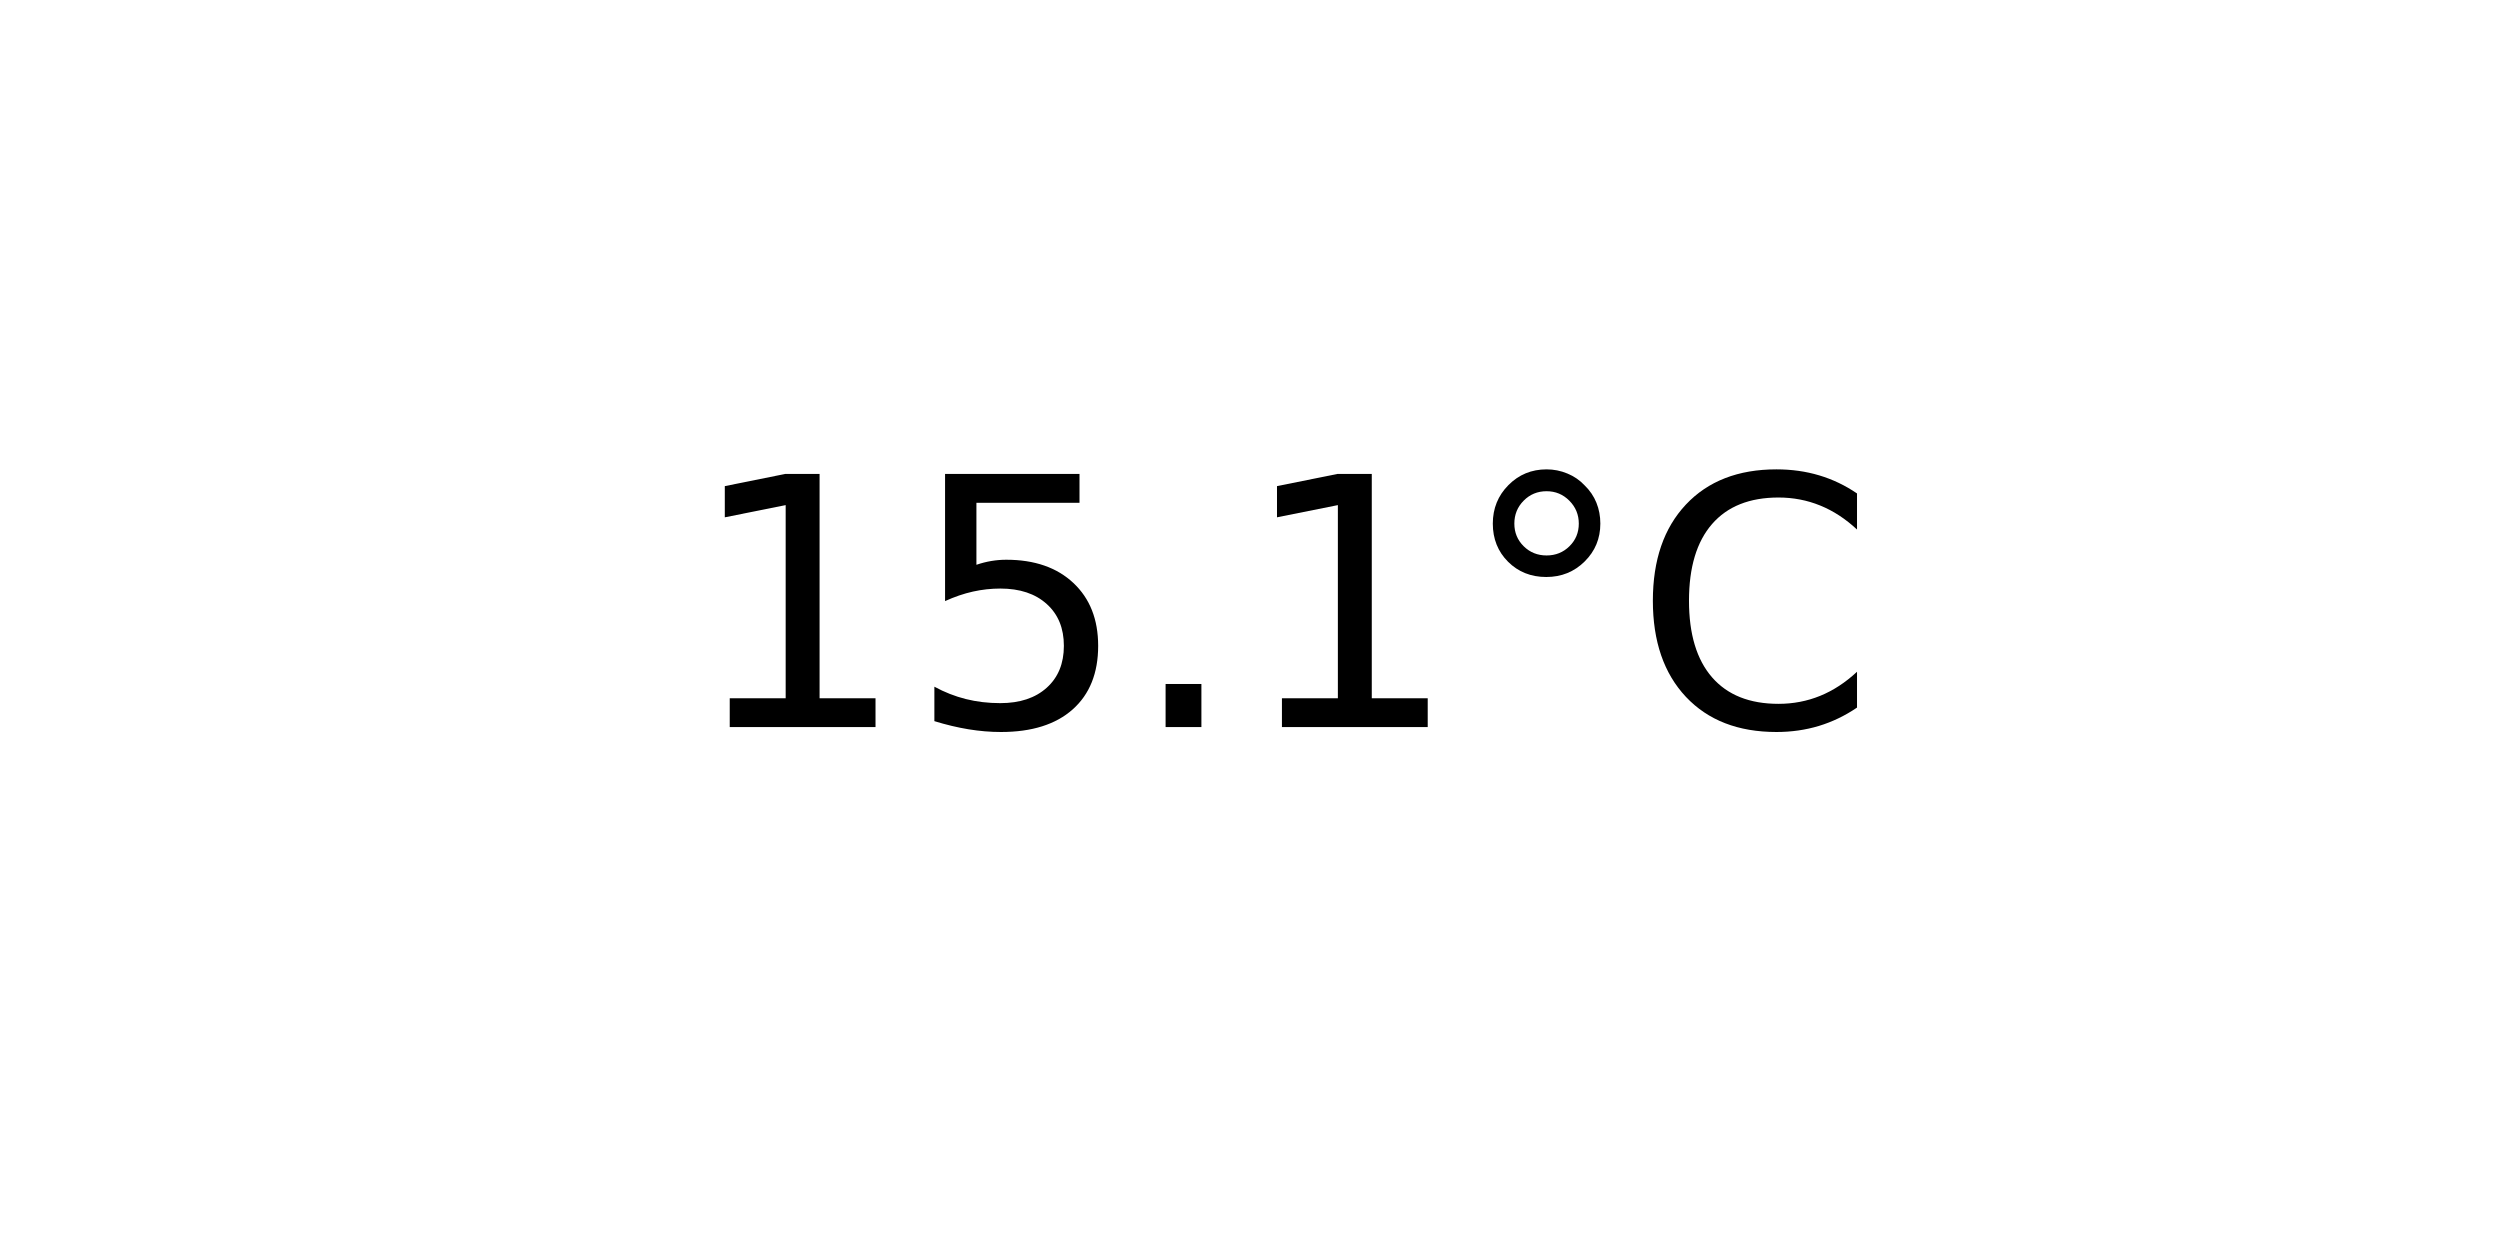
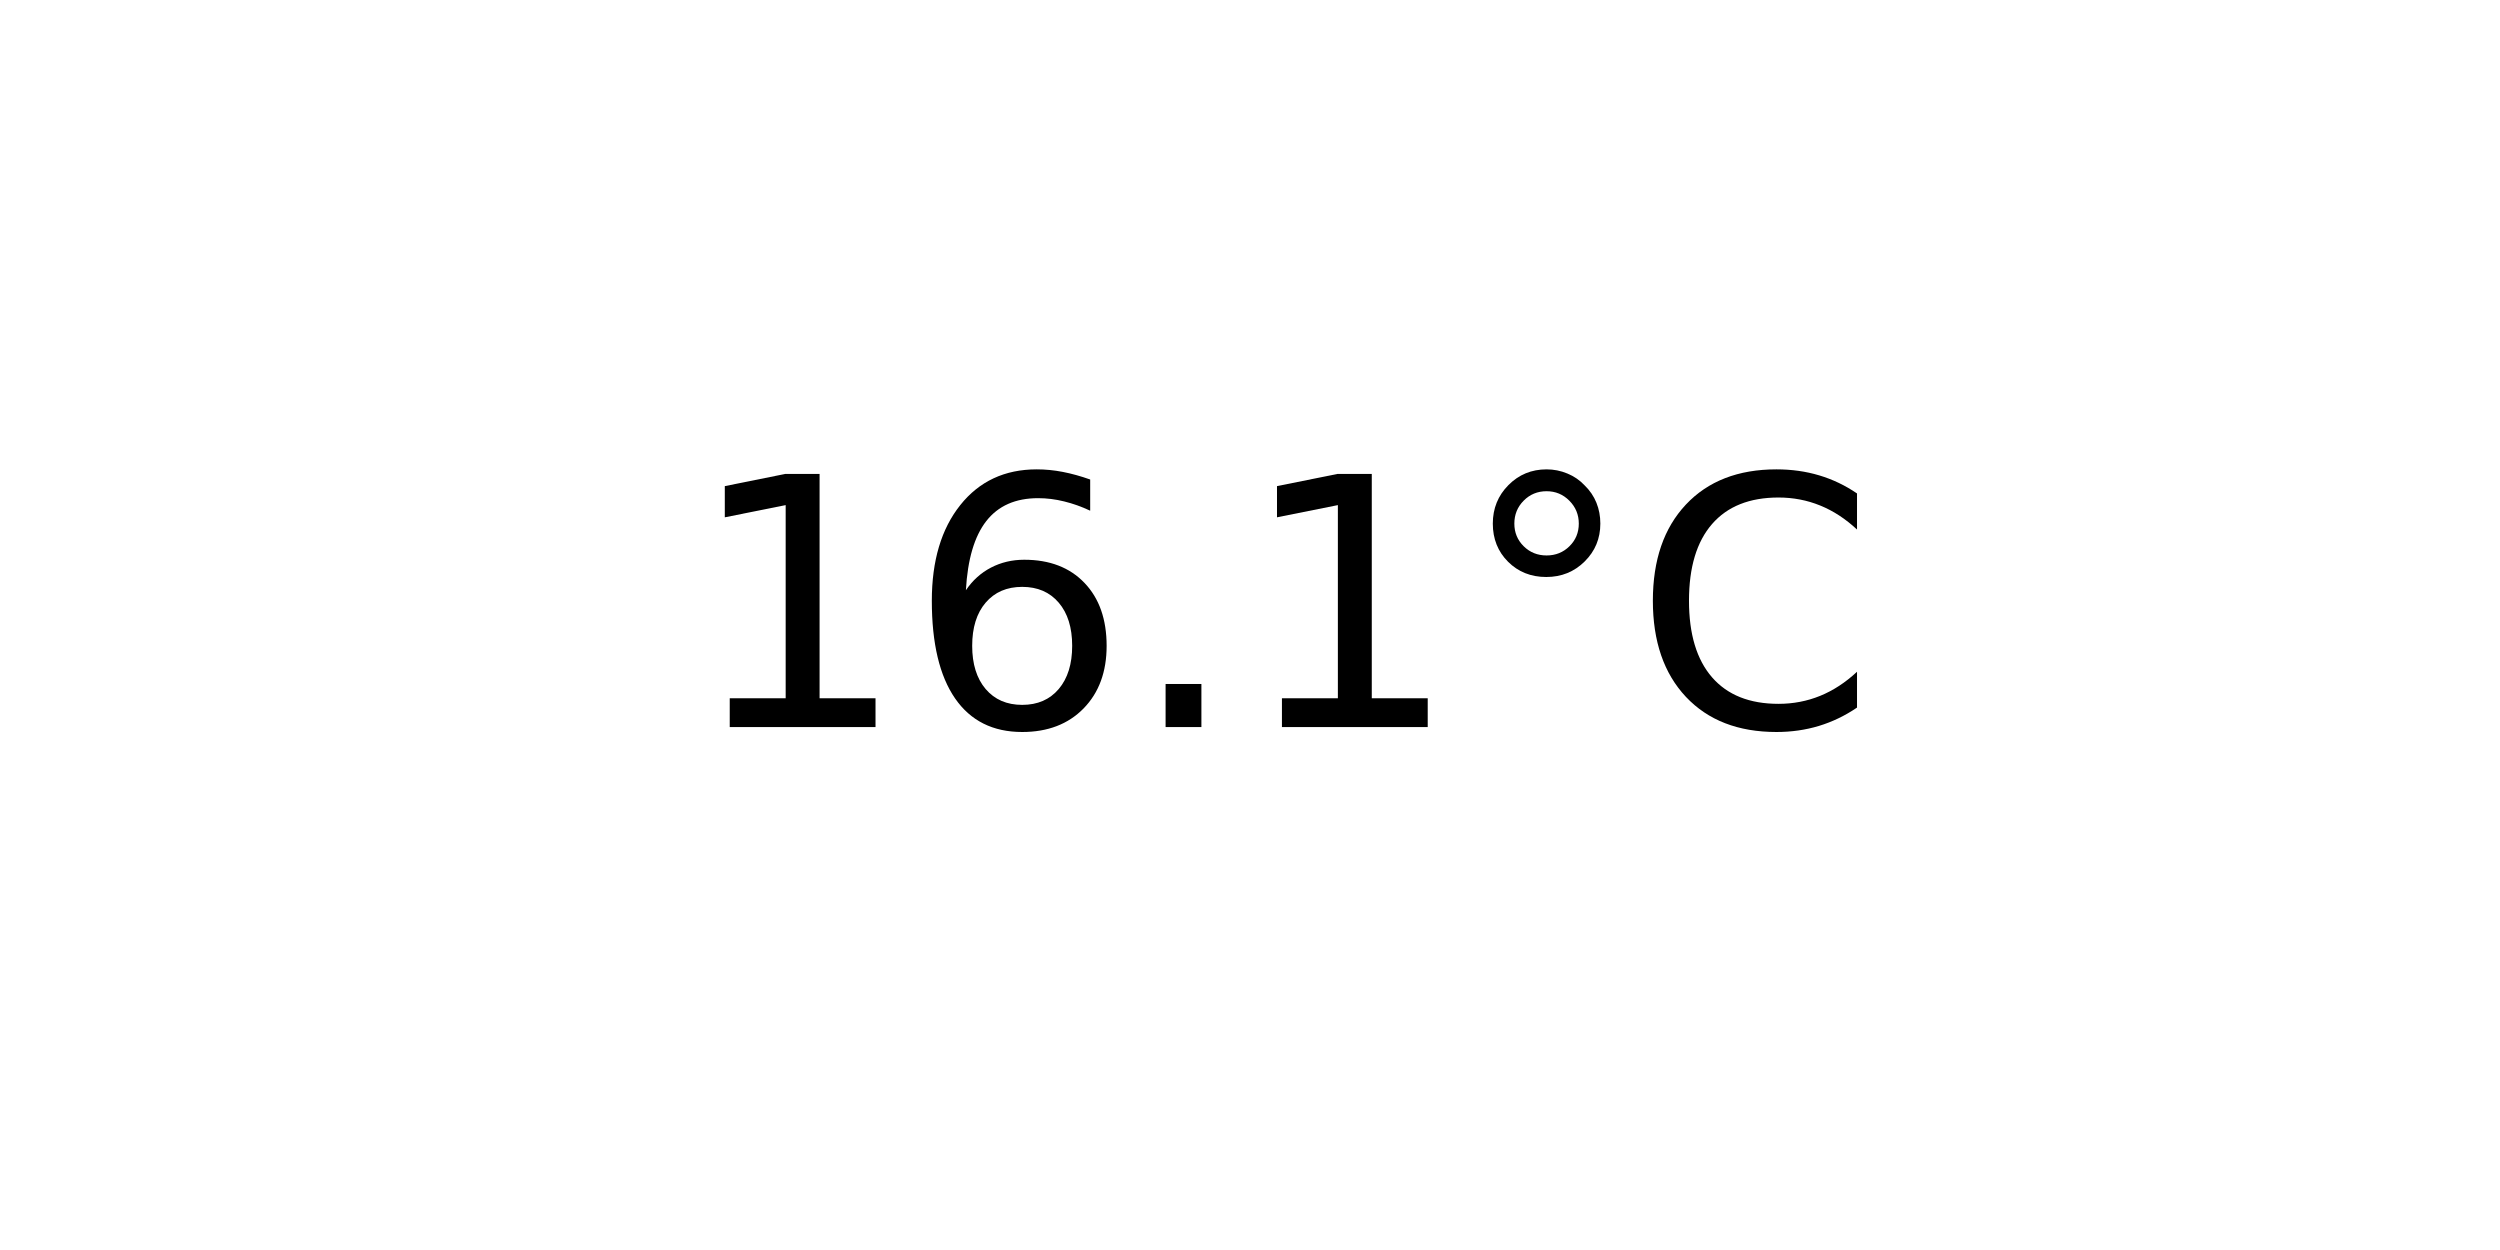
<svg xmlns="http://www.w3.org/2000/svg" xmlns:xlink="http://www.w3.org/1999/xlink" width="72pt" height="36pt" viewBox="0 0 72 36" version="1.1">
  <defs>
    <style type="text/css">*{stroke-linejoin: round; stroke-linecap: butt}</style>
  </defs>
  <g id="figure_1">
    <g id="axes_1">
      <g id="text_1">
        <g transform="translate(19.77578 20.93937) scale(0.1 -0.1)">
          <defs>
            <path id="DejaVuSans-31" d="M 794 531  L 1825 531  L 1825 4091  L 703 3866  L 703 4441  L 1819 4666  L 2450 4666  L 2450 531  L 3481 531  L 3481 0  L 794 0  L 794 531  z " transform="scale(0.015625)" />
-             <path id="DejaVuSans-35" d="M 691 4666  L 3169 4666  L 3169 4134  L 1269 4134  L 1269 2991  Q 1406 3038 1543 3061  Q 1681 3084 1819 3084  Q 2600 3084 3056 2656  Q 3513 2228 3513 1497  Q 3513 744 3044 326  Q 2575 -91 1722 -91  Q 1428 -91 1123 -41  Q 819 9 494 109  L 494 744  Q 775 591 1075 516  Q 1375 441 1709 441  Q 2250 441 2565 725  Q 2881 1009 2881 1497  Q 2881 1984 2565 2268  Q 2250 2553 1709 2553  Q 1456 2553 1204 2497  Q 953 2441 691 2322  L 691 4666  z " transform="scale(0.015625)" />
+             <path id="DejaVuSans-36" d="M 2113 2584  Q 1688 2584 1439 2293  Q 1191 2003 1191 1497  Q 1191 994 1439 701  Q 1688 409 2113 409  Q 2538 409 2786 701  Q 3034 994 3034 1497  Q 3034 2003 2786 2293  Q 2538 2584 2113 2584  z M 3366 4563  L 3366 3988  Q 3128 4100 2886 4159  Q 2644 4219 2406 4219  Q 1781 4219 1451 3797  Q 1122 3375 1075 2522  Q 1259 2794 1537 2939  Q 1816 3084 2150 3084  Q 2853 3084 3261 2657  Q 3669 2231 3669 1497  Q 3669 778 3244 343  Q 2819 -91 2113 -91  Q 1303 -91 875 529  Q 447 1150 447 2328  Q 447 3434 972 4092  Q 1497 4750 2381 4750  Q 2619 4750 2861 4703  Q 3103 4656 3366 4563  z " transform="scale(0.015625)" />
            <path id="DejaVuSans-2e" d="M 684 794  L 1344 794  L 1344 0  L 684 0  L 684 794  z " transform="scale(0.015625)" />
            <path id="DejaVuSans-b0" d="M 1600 4347  Q 1350 4347 1178 4173  Q 1006 4000 1006 3750  Q 1006 3503 1178 3333  Q 1350 3163 1600 3163  Q 1850 3163 2022 3333  Q 2194 3503 2194 3750  Q 2194 3997 2020 4172  Q 1847 4347 1600 4347  z M 1600 4750  Q 1800 4750 1984 4673  Q 2169 4597 2303 4453  Q 2447 4313 2519 4134  Q 2591 3956 2591 3750  Q 2591 3338 2302 3052  Q 2013 2766 1594 2766  Q 1172 2766 890 3047  Q 609 3328 609 3750  Q 609 4169 896 4459  Q 1184 4750 1600 4750  z " transform="scale(0.015625)" />
            <path id="DejaVuSans-43" d="M 4122 4306  L 4122 3641  Q 3803 3938 3442 4084  Q 3081 4231 2675 4231  Q 1875 4231 1450 3742  Q 1025 3253 1025 2328  Q 1025 1406 1450 917  Q 1875 428 2675 428  Q 3081 428 3442 575  Q 3803 722 4122 1019  L 4122 359  Q 3791 134 3420 21  Q 3050 -91 2638 -91  Q 1578 -91 968 557  Q 359 1206 359 2328  Q 359 3453 968 4101  Q 1578 4750 2638 4750  Q 3056 4750 3426 4639  Q 3797 4528 4122 4306  z " transform="scale(0.015625)" />
          </defs>
          <use xlink:href="#DejaVuSans-31" />
-           <use xlink:href="#DejaVuSans-35" x="63.623" />
+           <use xlink:href="#DejaVuSans-36" x="63.623" />
          <use xlink:href="#DejaVuSans-2e" x="127.246" />
          <use xlink:href="#DejaVuSans-31" x="159.033" />
          <use xlink:href="#DejaVuSans-b0" x="222.656" />
          <use xlink:href="#DejaVuSans-43" x="272.656" />
        </g>
      </g>
    </g>
  </g>
</svg>
